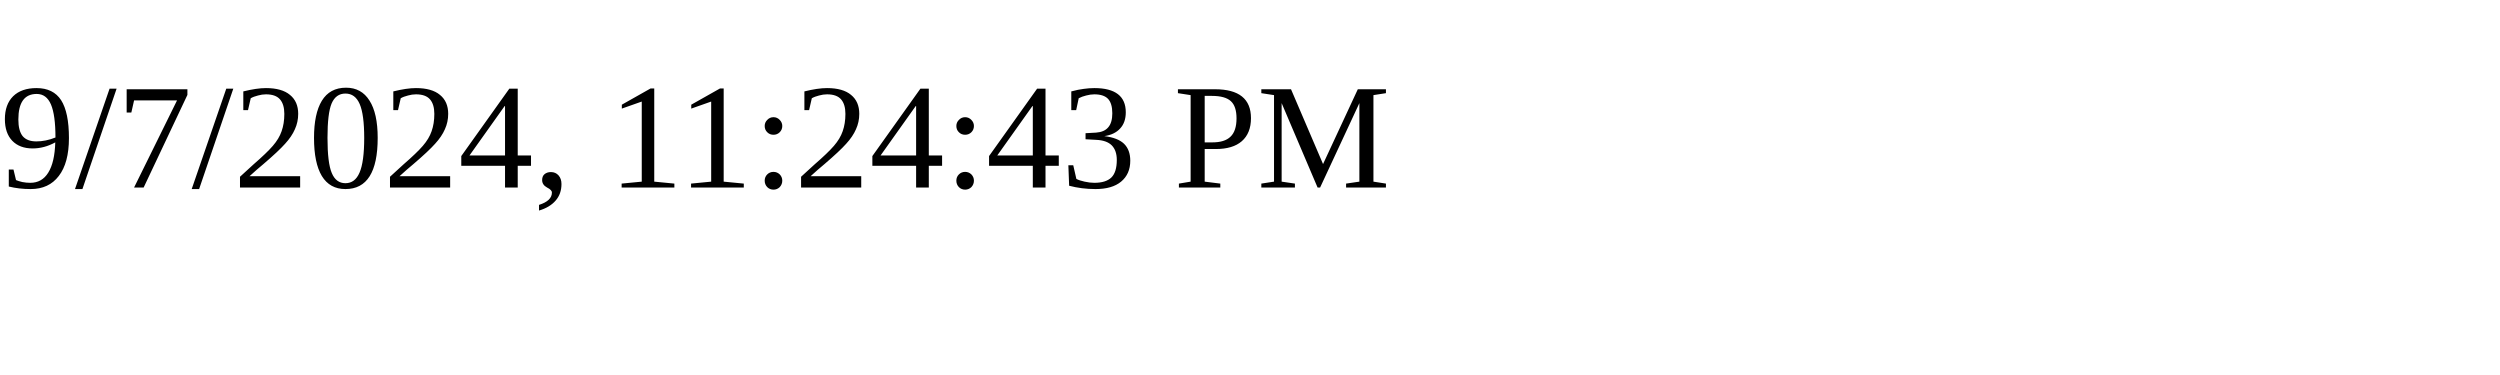
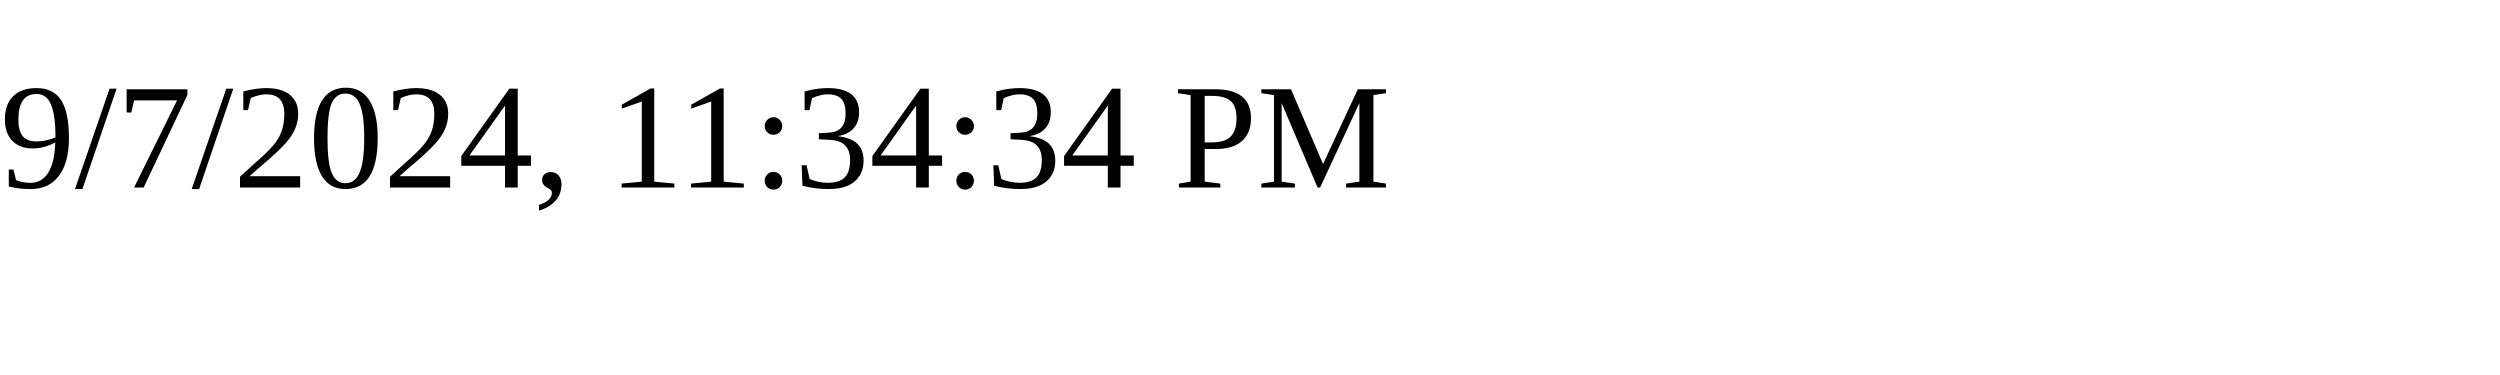
<svg xmlns="http://www.w3.org/2000/svg" height="30" width="200">
-   <text x="0" y="15">9/7/2024, 11:24:43 PM</text>
+   <text x="0" y="15">9/7/2024, 11:34:34 PM</text>
</svg>
